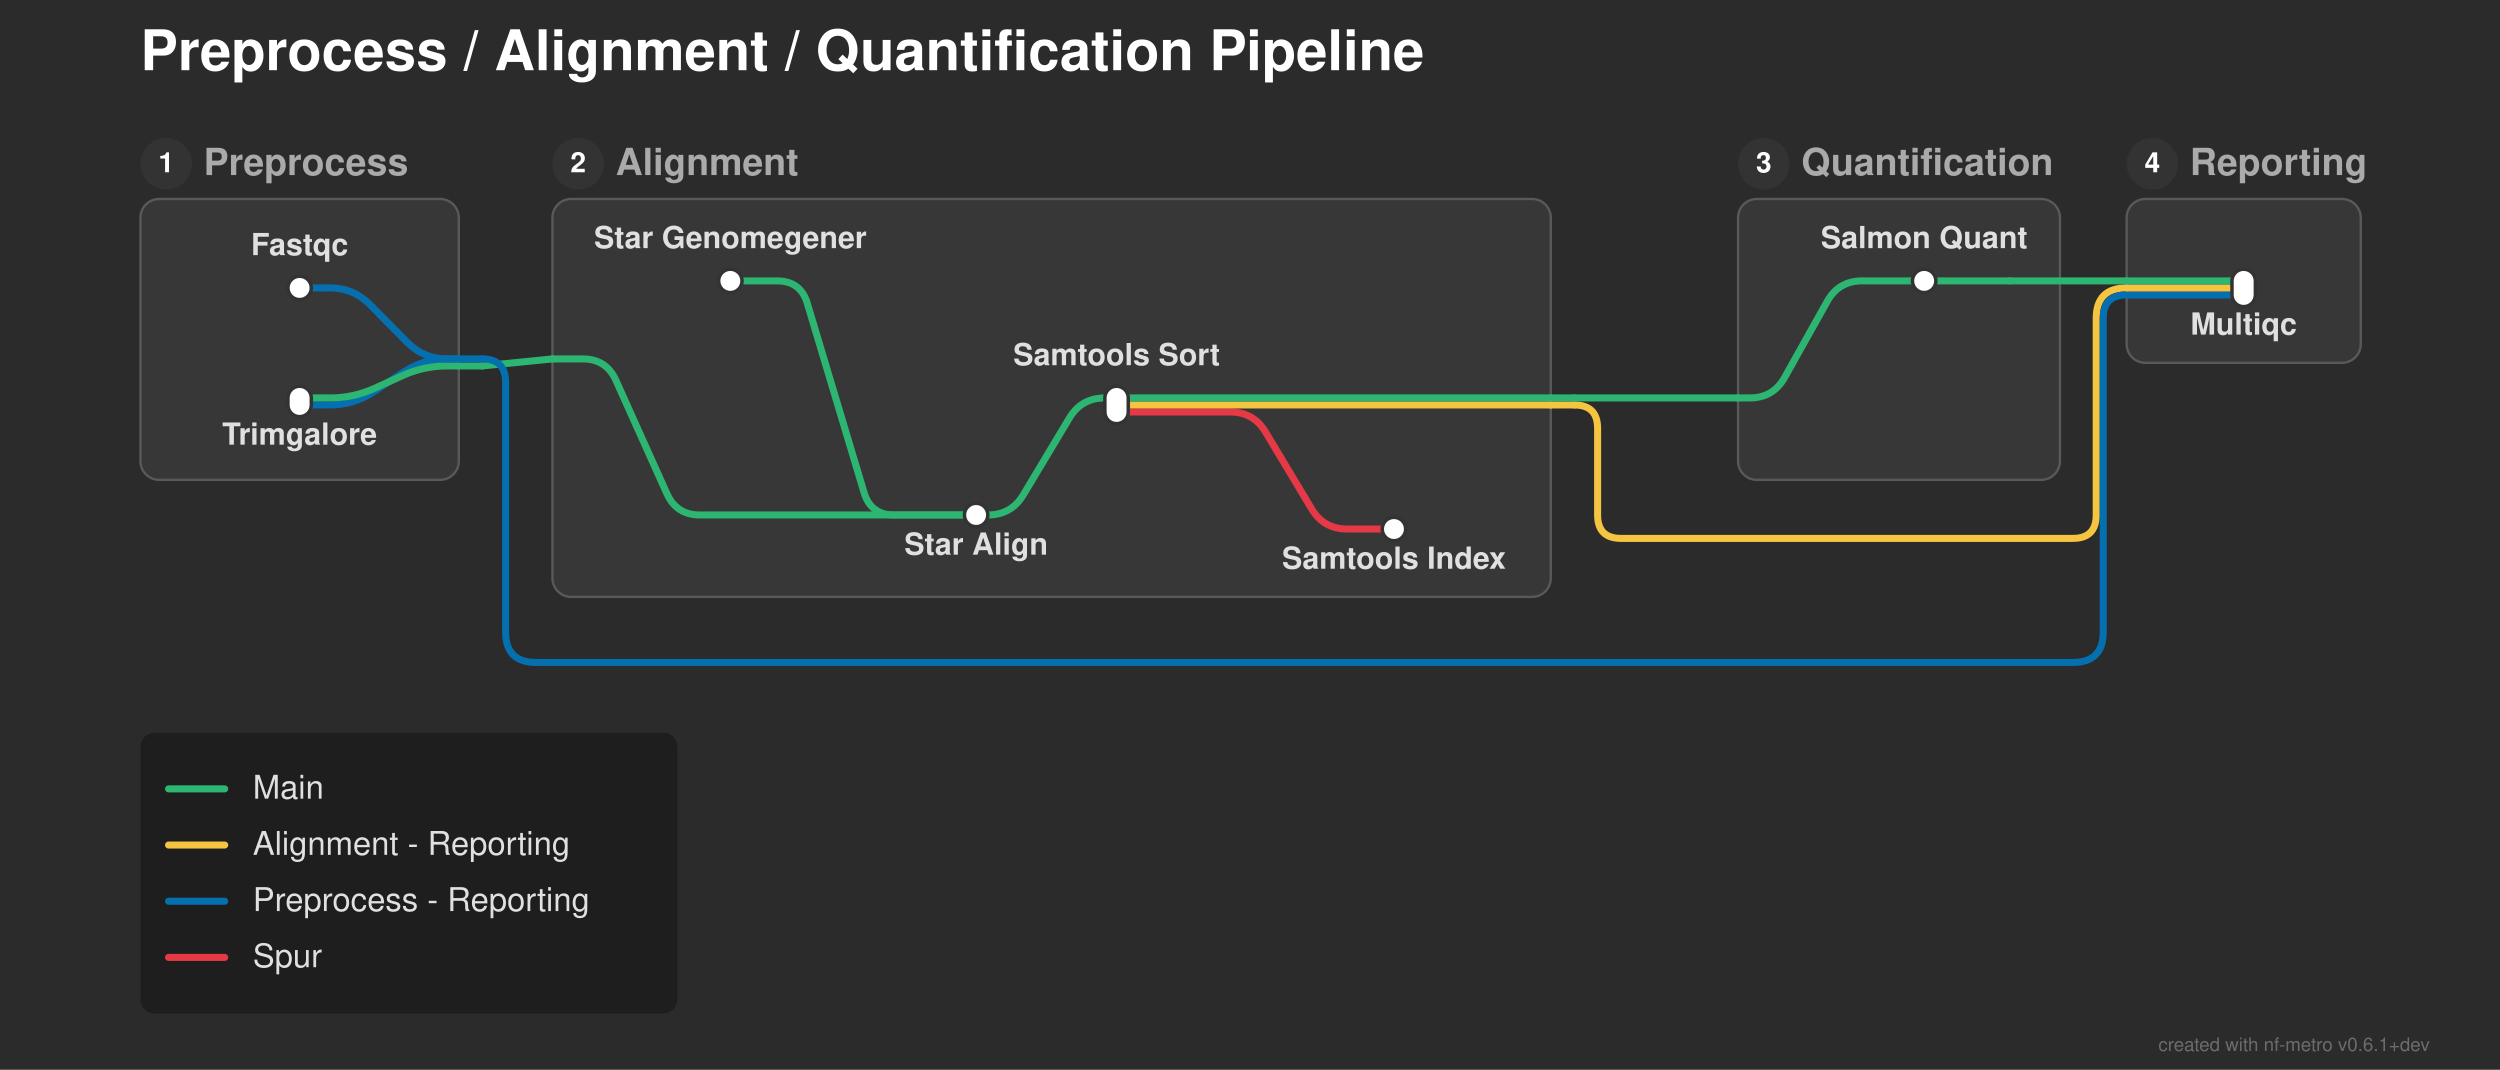
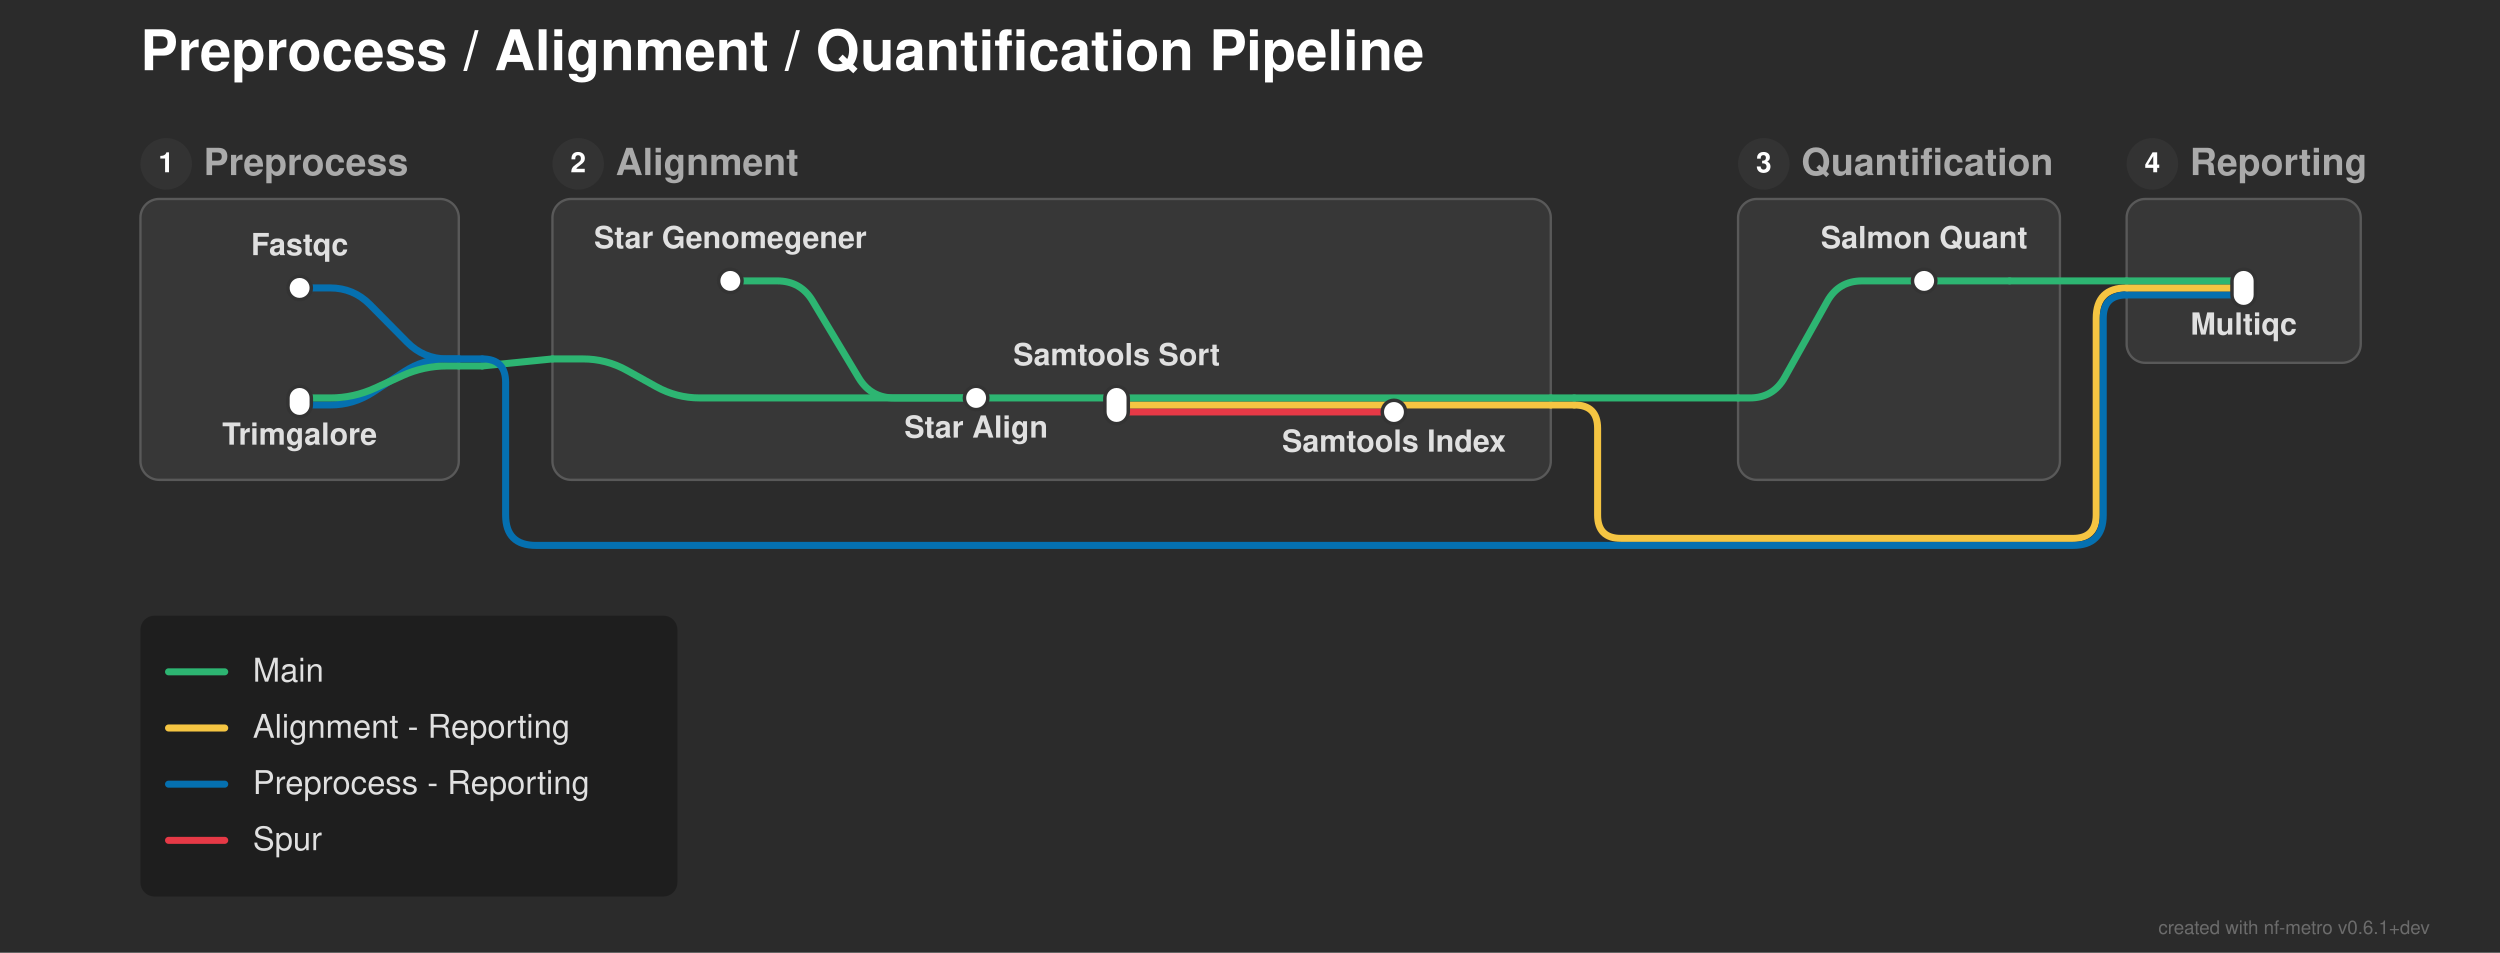
- <svg xmlns="http://www.w3.org/2000/svg" width="1068" height="457" viewBox="0 0 1068 457">
+ <svg xmlns="http://www.w3.org/2000/svg" width="1068" height="407" viewBox="0 0 1068 407">
  <defs>
</defs>
-   <rect x="0" y="0" width="1068" height="457" fill="#2b2b2b" />
+   <rect x="0" y="0" width="1068" height="407" fill="#2b2b2b" />
  <text x="60.0" y="30.0" font-size="24.0" fill="#ffffff" font-family="'Helvetica Neue', Helvetica, Arial, sans-serif" font-weight="bold" class="nf-metro-title">Preprocess / Alignment / Quantification Pipeline</text>
  <rect x="60.0" y="85.0" width="136.0" height="120.0" rx="8" ry="8" fill="#373737" stroke="#595959" stroke-width="1.0" />
  <circle cx="71.0" cy="70.0" r="11" fill="#333333" class="nf-metro-section-num-circle" />
  <text x="71.0" y="70.0" font-size="12" fill="#ffffff" font-family="'Helvetica Neue', Helvetica, Arial, sans-serif" font-weight="bold" text-anchor="middle" dy="0.3em">1</text>
  <text x="87.0" y="70.0" font-size="16.0" fill="#aaaaaa" font-family="'Helvetica Neue', Helvetica, Arial, sans-serif" font-weight="bold" dy="0.3em" class="nf-metro-section-label">Preprocess</text>
-   <rect x="236.0" y="85.0" width="426.5" height="170.0" rx="8" ry="8" fill="#373737" stroke="#595959" stroke-width="1.0" />
+   <rect x="236.0" y="85.0" width="426.5" height="120.0" rx="8" ry="8" fill="#373737" stroke="#595959" stroke-width="1.0" />
  <circle cx="247.0" cy="70.0" r="11" fill="#333333" class="nf-metro-section-num-circle" />
  <text x="247.0" y="70.0" font-size="12" fill="#ffffff" font-family="'Helvetica Neue', Helvetica, Arial, sans-serif" font-weight="bold" text-anchor="middle" dy="0.3em">2</text>
  <text x="263.0" y="70.0" font-size="16.0" fill="#aaaaaa" font-family="'Helvetica Neue', Helvetica, Arial, sans-serif" font-weight="bold" dy="0.3em" class="nf-metro-section-label">Alignment</text>
  <rect x="742.5" y="85.0" width="137.5" height="120.0" rx="8" ry="8" fill="#373737" stroke="#595959" stroke-width="1.0" />
  <circle cx="753.5" cy="70.0" r="11" fill="#333333" class="nf-metro-section-num-circle" />
  <text x="753.5" y="70.0" font-size="12" fill="#ffffff" font-family="'Helvetica Neue', Helvetica, Arial, sans-serif" font-weight="bold" text-anchor="middle" dy="0.3em">3</text>
  <text x="769.5" y="70.0" font-size="16.0" fill="#aaaaaa" font-family="'Helvetica Neue', Helvetica, Arial, sans-serif" font-weight="bold" dy="0.3em" class="nf-metro-section-label">Quantification</text>
  <rect x="908.5" y="85.0" width="100.0" height="70.0" rx="8" ry="8" fill="#373737" stroke="#595959" stroke-width="1.0" />
  <circle cx="919.5" cy="70.0" r="11" fill="#333333" class="nf-metro-section-num-circle" />
  <text x="919.5" y="70.0" font-size="12" fill="#ffffff" font-family="'Helvetica Neue', Helvetica, Arial, sans-serif" font-weight="bold" text-anchor="middle" dy="0.3em">4</text>
  <text x="935.5" y="70.0" font-size="16.0" fill="#aaaaaa" font-family="'Helvetica Neue', Helvetica, Arial, sans-serif" font-weight="bold" dy="0.3em" class="nf-metro-section-label">Reporting</text>
-   <path d="M417.0,220.0 L422.0,220.0 Q432.0,220.0,437.145,211.425 L456.855,178.575 Q462.0,170.0,472.0,170.0 L477.0,170.0" stroke="#2db572" stroke-width="3.0" fill="none" stroke-linecap="round" stroke-linejoin="round" />
-   <path d="M477.0,176.0 L525.5,176.0 Q535.5,176.0,540.645,184.575 L560.355,217.425 Q565.5,226.0,575.5,226.0 L595.5,226.0" stroke="#e63946" stroke-width="3.0" fill="none" stroke-linecap="round" stroke-linejoin="round" />
+   <path d="M477.0,176.0 L595.5,176.0" stroke="#e63946" stroke-width="3.0" stroke-linecap="round" />
  <path d="M128.0,173.0 L141.0,173.0 Q151.0,173.0,159.363,167.517 L172.637,158.816 Q181.0,153.333,191.0,153.333 L196.0,153.333" stroke="#0570b0" stroke-width="3.0" fill="none" stroke-linecap="round" stroke-linejoin="round" />
  <path d="M477.0,173.0 L662.5,173.0" stroke="#f5c542" stroke-width="3.0" stroke-linecap="round" />
  <path d="M662.5,173.0 L672.5,173.0" stroke="#f5c542" stroke-width="3.0" stroke-linecap="round" />
  <path d="M672.5,173.0 L672.5,173.0 Q682.5,173.0,682.5,183.0 L682.5,220.0 Q682.5,230.0,692.5,230.0 L885.5,230.0 Q895.5,230.0,895.5,220.0 L895.5,136.0 Q895.5,123.0,908.5,123.0 L908.5,123.0" stroke="#f5c542" stroke-width="3.0" fill="none" stroke-linecap="round" stroke-linejoin="round" />
+   <path d="M417.0,170.0 L477.0,170.0" stroke="#2db572" stroke-width="3.0" stroke-linecap="round" />
  <path d="M128.0,170.0 L141.0,170.0 Q151.0,170.0,160.1,165.854 L171.9,160.479 Q181.0,156.333,191.0,156.333 L196.0,156.333" stroke="#2db572" stroke-width="3.0" fill="none" stroke-linecap="round" stroke-linejoin="round" />
  <path d="M477.0,170.0 L662.5,170.0" stroke="#2db572" stroke-width="3.0" stroke-linecap="round" />
  <path d="M742.5,170.0 L747.5,170.0 Q757.5,170.0,762.386,161.275 L780.614,128.725 Q785.5,120.0,795.5,120.0 L822.0,120.0" stroke="#2db572" stroke-width="3.0" fill="none" stroke-linecap="round" stroke-linejoin="round" />
  <path d="M662.5,170.0 L672.5,170.0" stroke="#2db572" stroke-width="3.0" stroke-linecap="round" />
  <path d="M672.5,170.0 L742.5,170.0" stroke="#2db572" stroke-width="3.0" stroke-linecap="round" />
  <path d="M196.0,156.333 L206.0,156.333" stroke="#2db572" stroke-width="3.0" stroke-linecap="round" />
  <path d="M206.0,156.333 L236.0,153.333" stroke="#2db572" stroke-width="3.0" stroke-linecap="round" />
-   <path d="M236.0,153.333 L249.0,153.333 Q259.0,153.333,263.104,162.453 L284.896,210.881 Q289.0,220.0,299.0,220.0 L417.0,220.0" stroke="#2db572" stroke-width="3.0" fill="none" stroke-linecap="round" stroke-linejoin="round" />
+   <path d="M236.0,153.333 L249.0,153.333 Q259.0,153.333,267.742,158.19 L280.258,165.144 Q289.0,170.0,299.0,170.0 L417.0,170.0" stroke="#2db572" stroke-width="3.0" fill="none" stroke-linecap="round" stroke-linejoin="round" />
  <path d="M196.0,153.333 L206.0,153.333" stroke="#0570b0" stroke-width="3.0" stroke-linecap="round" />
-   <path d="M206.0,153.333 L206.0,153.333 Q216.0,153.333,216.0,163.333 L216.0,270.0 Q216.0,283.0,229.0,283.0 L885.5,283.0 Q898.5,283.0,898.5,270.0 L898.5,136.0 Q898.5,126.0,908.5,126.0 L908.5,126.0" stroke="#0570b0" stroke-width="3.0" fill="none" stroke-linecap="round" stroke-linejoin="round" />
+   <path d="M206.0,153.333 L206.0,153.333 Q216.0,153.333,216.0,163.333 L216.0,220.0 Q216.0,233.0,229.0,233.0 L885.5,233.0 Q898.5,233.0,898.5,220.0 L898.5,136.0 Q898.5,126.0,908.5,126.0 L908.5,126.0" stroke="#0570b0" stroke-width="3.0" fill="none" stroke-linecap="round" stroke-linejoin="round" />
  <path d="M908.5,126.0 L958.5,126.0" stroke="#0570b0" stroke-width="3.0" stroke-linecap="round" />
  <path d="M128.0,123.0 L141.0,123.0 Q151.0,123.0,158.032,130.11 L173.968,146.223 Q181.0,153.333,191.0,153.333 L196.0,153.333" stroke="#0570b0" stroke-width="3.0" fill="none" stroke-linecap="round" stroke-linejoin="round" />
  <path d="M908.5,123.0 L958.5,123.0" stroke="#f5c542" stroke-width="3.0" stroke-linecap="round" />
-   <path d="M312.0,120.0 L332.0,120.0 Q342.0,120.0,344.873,129.578 L369.127,210.422 Q372.0,220.0,382.0,220.0 L417.0,220.0" stroke="#2db572" stroke-width="3.0" fill="none" stroke-linecap="round" stroke-linejoin="round" />
+   <path d="M312.0,120.0 L332.0,120.0 Q342.0,120.0,347.145,128.575 L366.855,161.425 Q372.0,170.0,382.0,170.0 L417.0,170.0" stroke="#2db572" stroke-width="3.0" fill="none" stroke-linecap="round" stroke-linejoin="round" />
  <path d="M822.0,120.0 L858.5,120.0" stroke="#2db572" stroke-width="3.0" stroke-linecap="round" />
  <path d="M908.5,120.0 L958.5,120.0" stroke="#2db572" stroke-width="3.0" stroke-linecap="round" />
  <path d="M858.5,120.0 L908.5,120.0" stroke="#2db572" stroke-width="3.0" stroke-linecap="round" />
  <rect x="123.0" y="118.0" width="10.0" height="10.0" rx="5.0" ry="5.0" fill="#ffffff" stroke="#333333" stroke-width="1.5" />
  <rect x="123.0" y="165.0" width="10.0" height="13.0" rx="5.0" ry="5.0" fill="#ffffff" stroke="#333333" stroke-width="1.5" />
  <rect x="307.0" y="115.0" width="10.0" height="10.0" rx="5.0" ry="5.0" fill="#ffffff" stroke="#333333" stroke-width="1.5" />
-   <rect x="412.0" y="215.0" width="10.0" height="10.0" rx="5.0" ry="5.0" fill="#ffffff" stroke="#333333" stroke-width="1.5" />
+   <rect x="412.0" y="165.0" width="10.0" height="10.0" rx="5.0" ry="5.0" fill="#ffffff" stroke="#333333" stroke-width="1.5" />
  <rect x="472.0" y="165.0" width="10.0" height="16.0" rx="5.0" ry="5.0" fill="#ffffff" stroke="#333333" stroke-width="1.5" />
-   <rect x="590.5" y="221.0" width="10.0" height="10.0" rx="5.0" ry="5.0" fill="#ffffff" stroke="#333333" stroke-width="1.5" />
+   <rect x="590.5" y="171.0" width="10.0" height="10.0" rx="5.0" ry="5.0" fill="#ffffff" stroke="#333333" stroke-width="1.5" />
  <rect x="817.0" y="115.0" width="10.0" height="10.0" rx="5.0" ry="5.0" fill="#ffffff" stroke="#333333" stroke-width="1.5" />
  <rect x="953.5" y="115.0" width="10.0" height="16.0" rx="5.0" ry="5.0" fill="#ffffff" stroke="#333333" stroke-width="1.5" />
  <text x="312.0" y="106.0" font-size="13.0" fill="#e0e0e0" font-family="'Helvetica Neue', Helvetica, Arial, sans-serif" font-weight="bold" text-anchor="middle" dominant-baseline="auto">Star Genomegener</text>
  <text x="128.0" y="109.0" font-size="13.0" fill="#e0e0e0" font-family="'Helvetica Neue', Helvetica, Arial, sans-serif" font-weight="bold" text-anchor="middle" dominant-baseline="auto">Fastqc</text>
  <text x="822.0" y="106.0" font-size="13.0" fill="#e0e0e0" font-family="'Helvetica Neue', Helvetica, Arial, sans-serif" font-weight="bold" text-anchor="middle" dominant-baseline="auto">Salmon Quant</text>
  <text x="958.5" y="137.0" font-size="13.0" fill="#e0e0e0" font-family="'Helvetica Neue', Helvetica, Arial, sans-serif" font-weight="bold" text-anchor="middle" dominant-baseline="hanging">Multiqc</text>
  <text x="128.0" y="184.0" font-size="13.0" fill="#e0e0e0" font-family="'Helvetica Neue', Helvetica, Arial, sans-serif" font-weight="bold" text-anchor="middle" dominant-baseline="hanging">Trimgalore</text>
-   <text x="417.0" y="231.0" font-size="13.0" fill="#e0e0e0" font-family="'Helvetica Neue', Helvetica, Arial, sans-serif" font-weight="bold" text-anchor="middle" dominant-baseline="hanging">Star Align</text>
+   <text x="417.0" y="181.0" font-size="13.0" fill="#e0e0e0" font-family="'Helvetica Neue', Helvetica, Arial, sans-serif" font-weight="bold" text-anchor="middle" dominant-baseline="hanging">Star Align</text>
  <text x="477.0" y="156.0" font-size="13.0" fill="#e0e0e0" font-family="'Helvetica Neue', Helvetica, Arial, sans-serif" font-weight="bold" text-anchor="middle" dominant-baseline="auto">Samtools Sort</text>
-   <text x="595.5" y="237.0" font-size="13.0" fill="#e0e0e0" font-family="'Helvetica Neue', Helvetica, Arial, sans-serif" font-weight="bold" text-anchor="middle" dominant-baseline="hanging">Samtools Index</text>
-   <rect x="60.0" y="313.0" width="229.4" height="120.0" rx="6" ry="6" fill="rgba(0, 0, 0, 0.3)" />
-   <path d="M72.0,337.0 L96.0,337.0" stroke="#2db572" stroke-width="3.0" stroke-linecap="round" />
-   <text x="108.0" y="337.0" font-size="14.0" fill="#e0e0e0" font-family="'Helvetica Neue', Helvetica, Arial, sans-serif" dy="0.3em">Main</text>
-   <path d="M72.0,361.0 L96.0,361.0" stroke="#f5c542" stroke-width="3.0" stroke-linecap="round" />
-   <text x="108.0" y="361.0" font-size="14.0" fill="#e0e0e0" font-family="'Helvetica Neue', Helvetica, Arial, sans-serif" dy="0.3em">Alignment - Reporting</text>
-   <path d="M72.0,385.0 L96.0,385.0" stroke="#0570b0" stroke-width="3.0" stroke-linecap="round" />
-   <text x="108.0" y="385.0" font-size="14.0" fill="#e0e0e0" font-family="'Helvetica Neue', Helvetica, Arial, sans-serif" dy="0.3em">Preprocess - Reporting</text>
-   <path d="M72.0,409.0 L96.0,409.0" stroke="#e63946" stroke-width="3.0" stroke-linecap="round" />
-   <text x="108.0" y="409.0" font-size="14.0" fill="#e0e0e0" font-family="'Helvetica Neue', Helvetica, Arial, sans-serif" dy="0.3em">Spur</text>
-   <text x="1038.0" y="449.0" font-size="8" fill="rgba(150, 150, 150, 0.6)" font-family="'Helvetica Neue', Helvetica, Arial, sans-serif" text-anchor="end">created with nf-metro v0.6.1+dev</text>
+   <text x="595.5" y="187.0" font-size="13.0" fill="#e0e0e0" font-family="'Helvetica Neue', Helvetica, Arial, sans-serif" font-weight="bold" text-anchor="middle" dominant-baseline="hanging">Samtools Index</text>
+   <rect x="60.0" y="263.0" width="229.4" height="120.0" rx="6" ry="6" fill="rgba(0, 0, 0, 0.3)" />
+   <path d="M72.0,287.0 L96.0,287.0" stroke="#2db572" stroke-width="3.0" stroke-linecap="round" />
+   <text x="108.0" y="287.0" font-size="14.0" fill="#e0e0e0" font-family="'Helvetica Neue', Helvetica, Arial, sans-serif" dy="0.3em">Main</text>
+   <path d="M72.0,311.0 L96.0,311.0" stroke="#f5c542" stroke-width="3.0" stroke-linecap="round" />
+   <text x="108.0" y="311.0" font-size="14.0" fill="#e0e0e0" font-family="'Helvetica Neue', Helvetica, Arial, sans-serif" dy="0.3em">Alignment - Reporting</text>
+   <path d="M72.0,335.0 L96.0,335.0" stroke="#0570b0" stroke-width="3.0" stroke-linecap="round" />
+   <text x="108.0" y="335.0" font-size="14.0" fill="#e0e0e0" font-family="'Helvetica Neue', Helvetica, Arial, sans-serif" dy="0.3em">Preprocess - Reporting</text>
+   <path d="M72.0,359.0 L96.0,359.0" stroke="#e63946" stroke-width="3.0" stroke-linecap="round" />
+   <text x="108.0" y="359.0" font-size="14.0" fill="#e0e0e0" font-family="'Helvetica Neue', Helvetica, Arial, sans-serif" dy="0.3em">Spur</text>
+   <text x="1038.0" y="399.0" font-size="8" fill="rgba(150, 150, 150, 0.6)" font-family="'Helvetica Neue', Helvetica, Arial, sans-serif" text-anchor="end">created with nf-metro v0.6.1+dev</text>
</svg>
